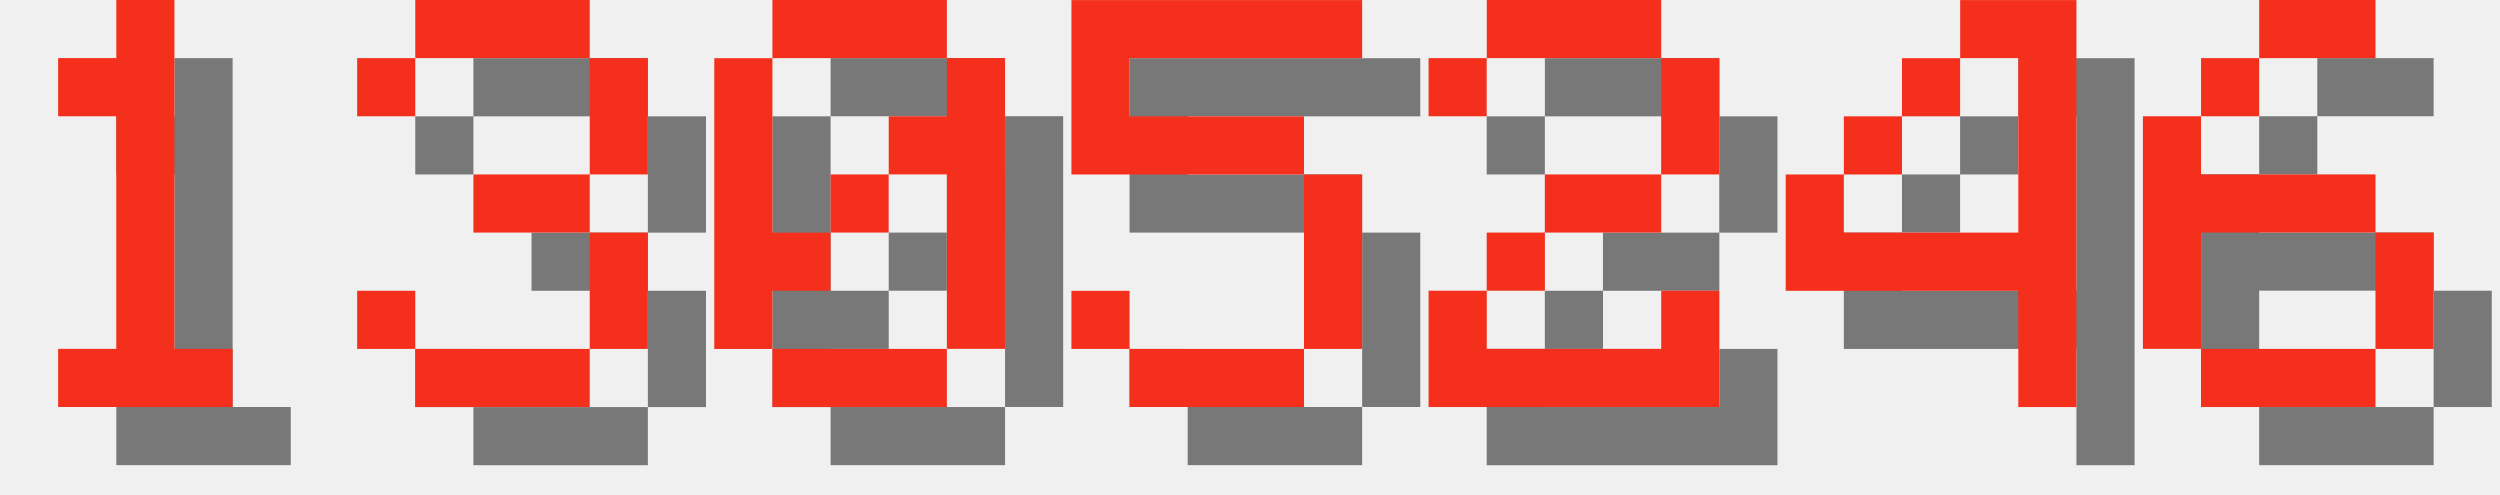
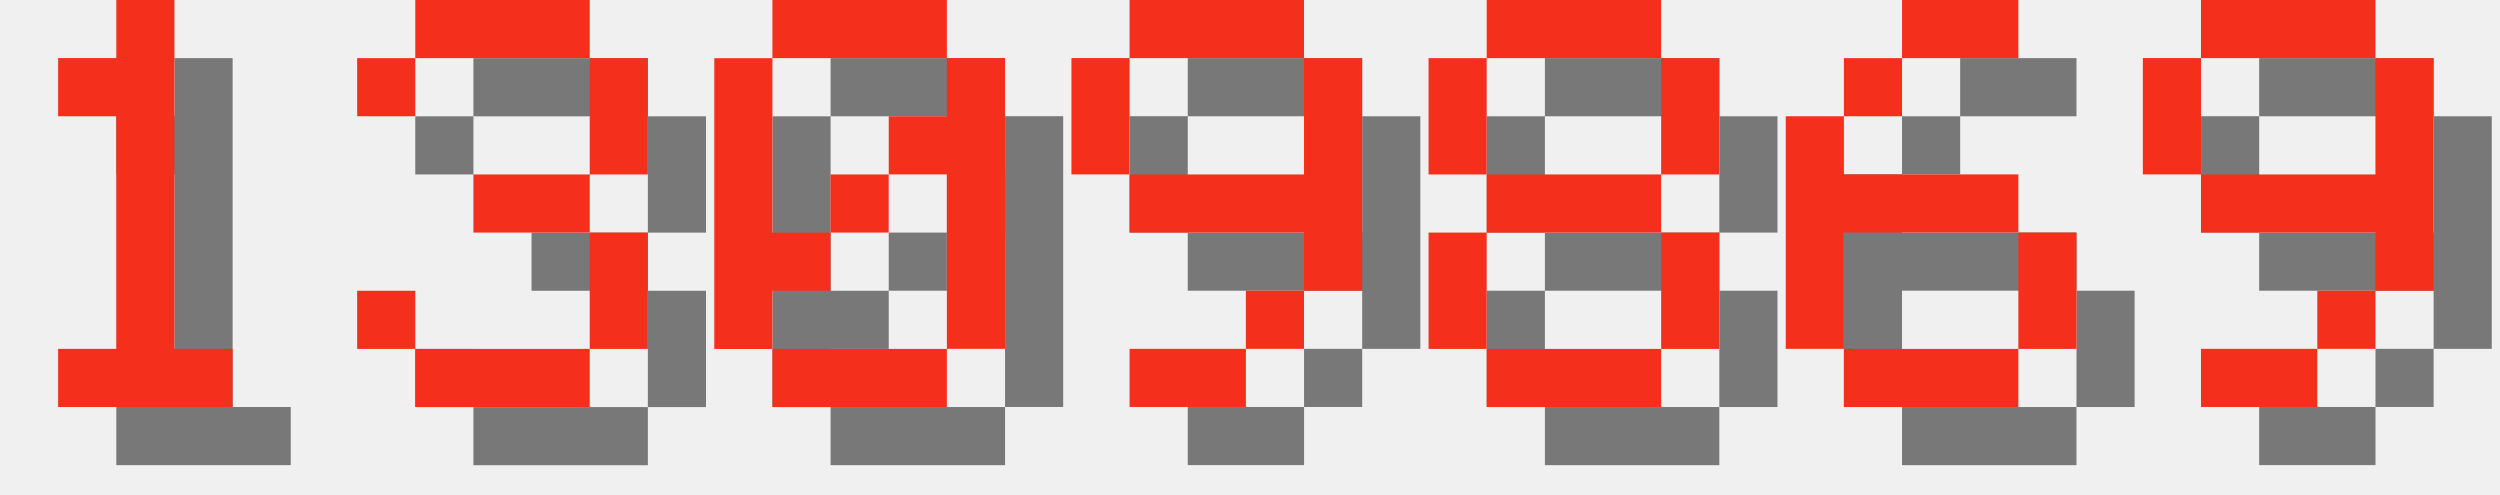
<svg xmlns="http://www.w3.org/2000/svg" version="1.1" width="182.0" height="36">
  <style>
        .text-foreground {
            fill: #F4301C;
        }
        .text-shadow {
            fill: #000000;
            fill-opacity: 0.5;
        }
    </style>
  <g class="digit" id="digit_1" transform="translate(0.0, 0), scale(4)">
    <path id="digit_1_shadow" class="text-shadow" d="m2.117 2.117v1.058h1.058v4.233h-1.058v1.058h3.175v-1.058h-1.058v-6.35h-1.058v1.058h-1.058z" fill-opacity=".5" style="paint-order:stroke fill markers" />
    <path id="digit_1_fg" class="text-foreground" d="m1.058 1.058v1.058h1.058v4.233h-1.058v1.058h3.175v-1.058h-1.058v-6.35h-1.058v1.058h-1.058z" fill="#fff" style="paint-order:stroke fill markers" />
  </g>
  <g class="digit" id="digit_3" transform="translate(26.0, 0), scale(4)">
    <path id="digit_3_shadow" class="text-shadow" d="m1.058 2.117v1.058h1.058v-1.058h3.175v2.117h-2.117v1.058h2.117v2.117h-3.175v-1.058h-1.058v1.058h1.058v1.058h3.175v-1.058h1.058v-2.117h-1.058v-1.058h1.058v-2.117h-1.058v-1.058h-3.175v1.058h-1.058z" fill-opacity=".5" style="paint-order:stroke fill markers" />
    <path id="digit_3_fg" class="text-foreground" d="m0 1.058v1.058h1.058v-1.058h3.175v2.117h-2.117v1.058h2.117v2.117h-3.175v-1.058h-1.058v1.058h1.058v1.058h3.175v-1.058h1.058v-2.117h-1.058v-1.058h1.058v-2.117h-1.058v-1.058h-3.175v1.058h-1.058z" fill="#fff" style="paint-order:stroke fill markers" />
  </g>
  <g class="digit" id="digit_0" transform="translate(52.0, 0), scale(4)">
    <path id="digit_0_shadow" class="text-shadow" d="m2.117 1.058v1.058h3.175v-1.058h-3.175zm3.175 1.058v1.058h-1.058v1.058h1.058v3.175h1.058v-5.292h-1.058zm0 5.292h-3.175v1.058h3.175v-1.058zm-3.175 0v-1.058h1.058v-1.058h-1.058v-3.175h-1.058v5.292h1.058zm1.058-2.117h1.058v-1.058h-1.058v1.058z" fill-opacity=".5" style="paint-order:stroke fill markers" />
    <path id="digit_0_fg" class="text-foreground" d="m1.058 0v1.058h3.175v-1.058h-3.175zm3.175 1.058v1.058h-1.058v1.058h1.058v3.175h1.058v-5.292h-1.058zm0 5.292h-3.175v1.058h3.175v-1.058zm-3.175 0v-1.058h1.058v-1.058h-1.058v-3.175h-1.058v5.292h1.058zm1.058-2.117h1.058v-1.058h-1.058v1.058z" fill="#fff" style="paint-order:stroke fill markers" />
  </g>
-   <g class="digit" id="digit_5" transform="translate(78.0, 0), scale(4)">
-     <path id="digit_5_shadow" class="text-shadow" d="m1.058 1.058v3.175h4.233v3.175h-3.175v-1.058h-1.058v1.058h1.058v1.058h3.175v-1.058h1.058v-3.175h-1.058v-1.058h-3.175v-1.058h4.233v-1.058h-5.292z" fill-opacity=".5" style="paint-order:stroke fill markers" />
-     <path id="digit_5_fg" class="text-foreground" d="m0 0v3.175h4.233v3.175h-3.175v-1.058h-1.058v1.058h1.058v1.058h3.175v-1.058h1.058v-3.175h-1.058v-1.058h-3.175v-1.058h4.233v-1.058h-5.292z" fill="#fff" style="paint-order:stroke fill markers" />
+   <g class="digit" id="digit_9" transform="translate(78.0, 0), scale(4)">
+     <path id="digit_9_shadow" class="text-shadow" d="m2.117 1.058v1.058h3.175v-1.058h-3.175zm3.175 1.058v2.117h-3.175v1.058h3.175v1.058h1.058v-4.233h-1.058zm0 4.233h-1.058v1.058h1.058v-1.058zm-1.058 1.058h-2.117v1.058h2.117v-1.058zm-2.117-3.175v-2.117h-1.058v2.117h1.058z" fill-opacity=".5" style="paint-order:stroke fill markers" />
+     <path id="digit_9_fg" class="text-foreground" d="m1.058 0v1.058h3.175v-1.058h-3.175zm3.175 1.058v2.117h-3.175v1.058h3.175v1.058h1.058v-4.233h-1.058zm0 4.233h-1.058v1.058h1.058v-1.058zm-1.058 1.058h-2.117v1.058h2.117v-1.058zm-2.117-3.175v-2.117h-1.058v2.117h1.058z" fill="#fff" style="paint-order:stroke fill markers" />
  </g>
-   <g class="digit" id="digit_2" transform="translate(104.0, 0), scale(4)">
-     <path id="digit_2_shadow" class="text-shadow" d="m1.058 2.117v1.058h1.058v-1.058h3.175v2.117h-2.117v1.058h-1.058v1.058h-1.058v2.117h5.292v-2.117h-1.058v1.058h-3.175v-1.058h1.058v-1.058h2.117v-1.058h1.058v-2.117h-1.058v-1.058h-3.175v1.058h-1.058z" fill-opacity=".5" style="paint-order:stroke fill markers" />
-     <path id="digit_2_fg" class="text-foreground" d="m0 1.058v1.058h1.058v-1.058h3.175v2.117h-2.117v1.058h-1.058v1.058h-1.058v2.117h5.292v-2.117h-1.058v1.058h-3.175v-1.058h1.058v-1.058h2.117v-1.058h1.058v-2.117h-1.058v-1.058h-3.175v1.058h-1.058z" fill="#fff" style="paint-order:stroke fill markers" />
+   <g class="digit" id="digit_8" transform="translate(104.0, 0), scale(4)">
+     <path id="digit_8_shadow" class="text-shadow" d="m2.117 1.058v1.058h3.175v-1.058h-3.175zm3.175 1.058v2.117h1.058v-2.117h-1.058zm0 2.117h-3.175v1.058h3.175v-1.058zm0 1.058v2.117h1.058v-2.117h-1.058zm0 2.117h-3.175v1.058h3.175v-1.058zm-3.175 0v-2.117h-1.058v2.117h1.058zm0-3.175v-2.117h-1.058v2.117h1.058z" fill-opacity=".5" style="paint-order:stroke fill markers" />
+     <path id="digit_8_fg" class="text-foreground" d="m1.058 0v1.058h3.175v-1.058h-3.175zm3.175 1.058v2.117h1.058v-2.117h-1.058zm0 2.117h-3.175v1.058h3.175v-1.058zm0 1.058v2.117h1.058v-2.117h-1.058zm0 2.117h-3.175v1.058h3.175v-1.058zm-3.175 0v-2.117h-1.058v2.117h1.058zm0-3.175v-2.117h-1.058v2.117h1.058z" fill="#fff" style="paint-order:stroke fill markers" />
  </g>
-   <g class="digit" id="digit_4" transform="translate(130.0, 0), scale(4)">
-     <path id="digit_4_shadow" class="text-shadow" d="m4.233 1.058v1.058h1.058v3.175h-3.175v-1.058h-1.058v2.117h4.233v2.117h1.058v-7.408h-2.117zm-2.117 3.175h1.058v-1.058h-1.058v1.058zm1.058-1.058h1.058v-1.058h-1.058v1.058z" fill-opacity=".5" style="paint-order:stroke fill markers" />
-     <path id="digit_4_fg" class="text-foreground" d="m3.175 0v1.058h1.058v3.175h-3.175v-1.058h-1.058v2.117h4.233v2.117h1.058v-7.408h-2.117zm-2.117 3.175h1.058v-1.058h-1.058v1.058zm1.058-1.058h1.058v-1.058h-1.058v1.058z" fill="#fff" style="paint-order:stroke fill markers" />
-   </g>
-   <g class="digit" id="digit_6" transform="translate(156.0, 0), scale(4)">
+   <g class="digit" id="digit_6" transform="translate(130.0, 0), scale(4)">
    <path id="digit_6_shadow" class="text-shadow" d="m3.175 1.058v1.058h2.117v-1.058h-2.117zm0 1.058h-1.058v1.058h1.058v-1.058zm-1.058 1.058h-1.058v4.233h1.058v-2.117h3.175v-1.058h-3.175v-1.058zm3.175 2.117v2.117h1.058v-2.117h-1.058zm0 2.117h-3.175v1.058h3.175v-1.058z" fill-opacity=".5" style="paint-order:stroke fill markers" />
    <path id="digit_6_fg" class="text-foreground" d="m2.117 0v1.058h2.117v-1.058h-2.117zm0 1.058h-1.058v1.058h1.058v-1.058zm-1.058 1.058h-1.058v4.233h1.058v-2.117h3.175v-1.058h-3.175v-1.058zm3.175 2.117v2.117h1.058v-2.117h-1.058zm0 2.117h-3.175v1.058h3.175v-1.058z" fill="#fff" style="paint-order:stroke fill markers" />
  </g>
+   <g class="digit" id="digit_9" transform="translate(156.0, 0), scale(4)">
+     <path id="digit_9_shadow" class="text-shadow" d="m2.117 1.058v1.058h3.175v-1.058h-3.175zm3.175 1.058v2.117h-3.175v1.058h3.175v1.058h1.058v-4.233h-1.058zm0 4.233h-1.058v1.058h1.058v-1.058zm-1.058 1.058h-2.117v1.058h2.117v-1.058zm-2.117-3.175v-2.117h-1.058v2.117h1.058z" fill-opacity=".5" style="paint-order:stroke fill markers" />
+     <path id="digit_9_fg" class="text-foreground" d="m1.058 0v1.058h3.175v-1.058h-3.175zm3.175 1.058v2.117h-3.175v1.058h3.175v1.058h1.058v-4.233h-1.058zm0 4.233h-1.058v1.058h1.058v-1.058zm-1.058 1.058h-2.117v1.058h2.117v-1.058zm-2.117-3.175v-2.117h-1.058v2.117h1.058z" fill="#fff" style="paint-order:stroke fill markers" />
+   </g>
</svg>
